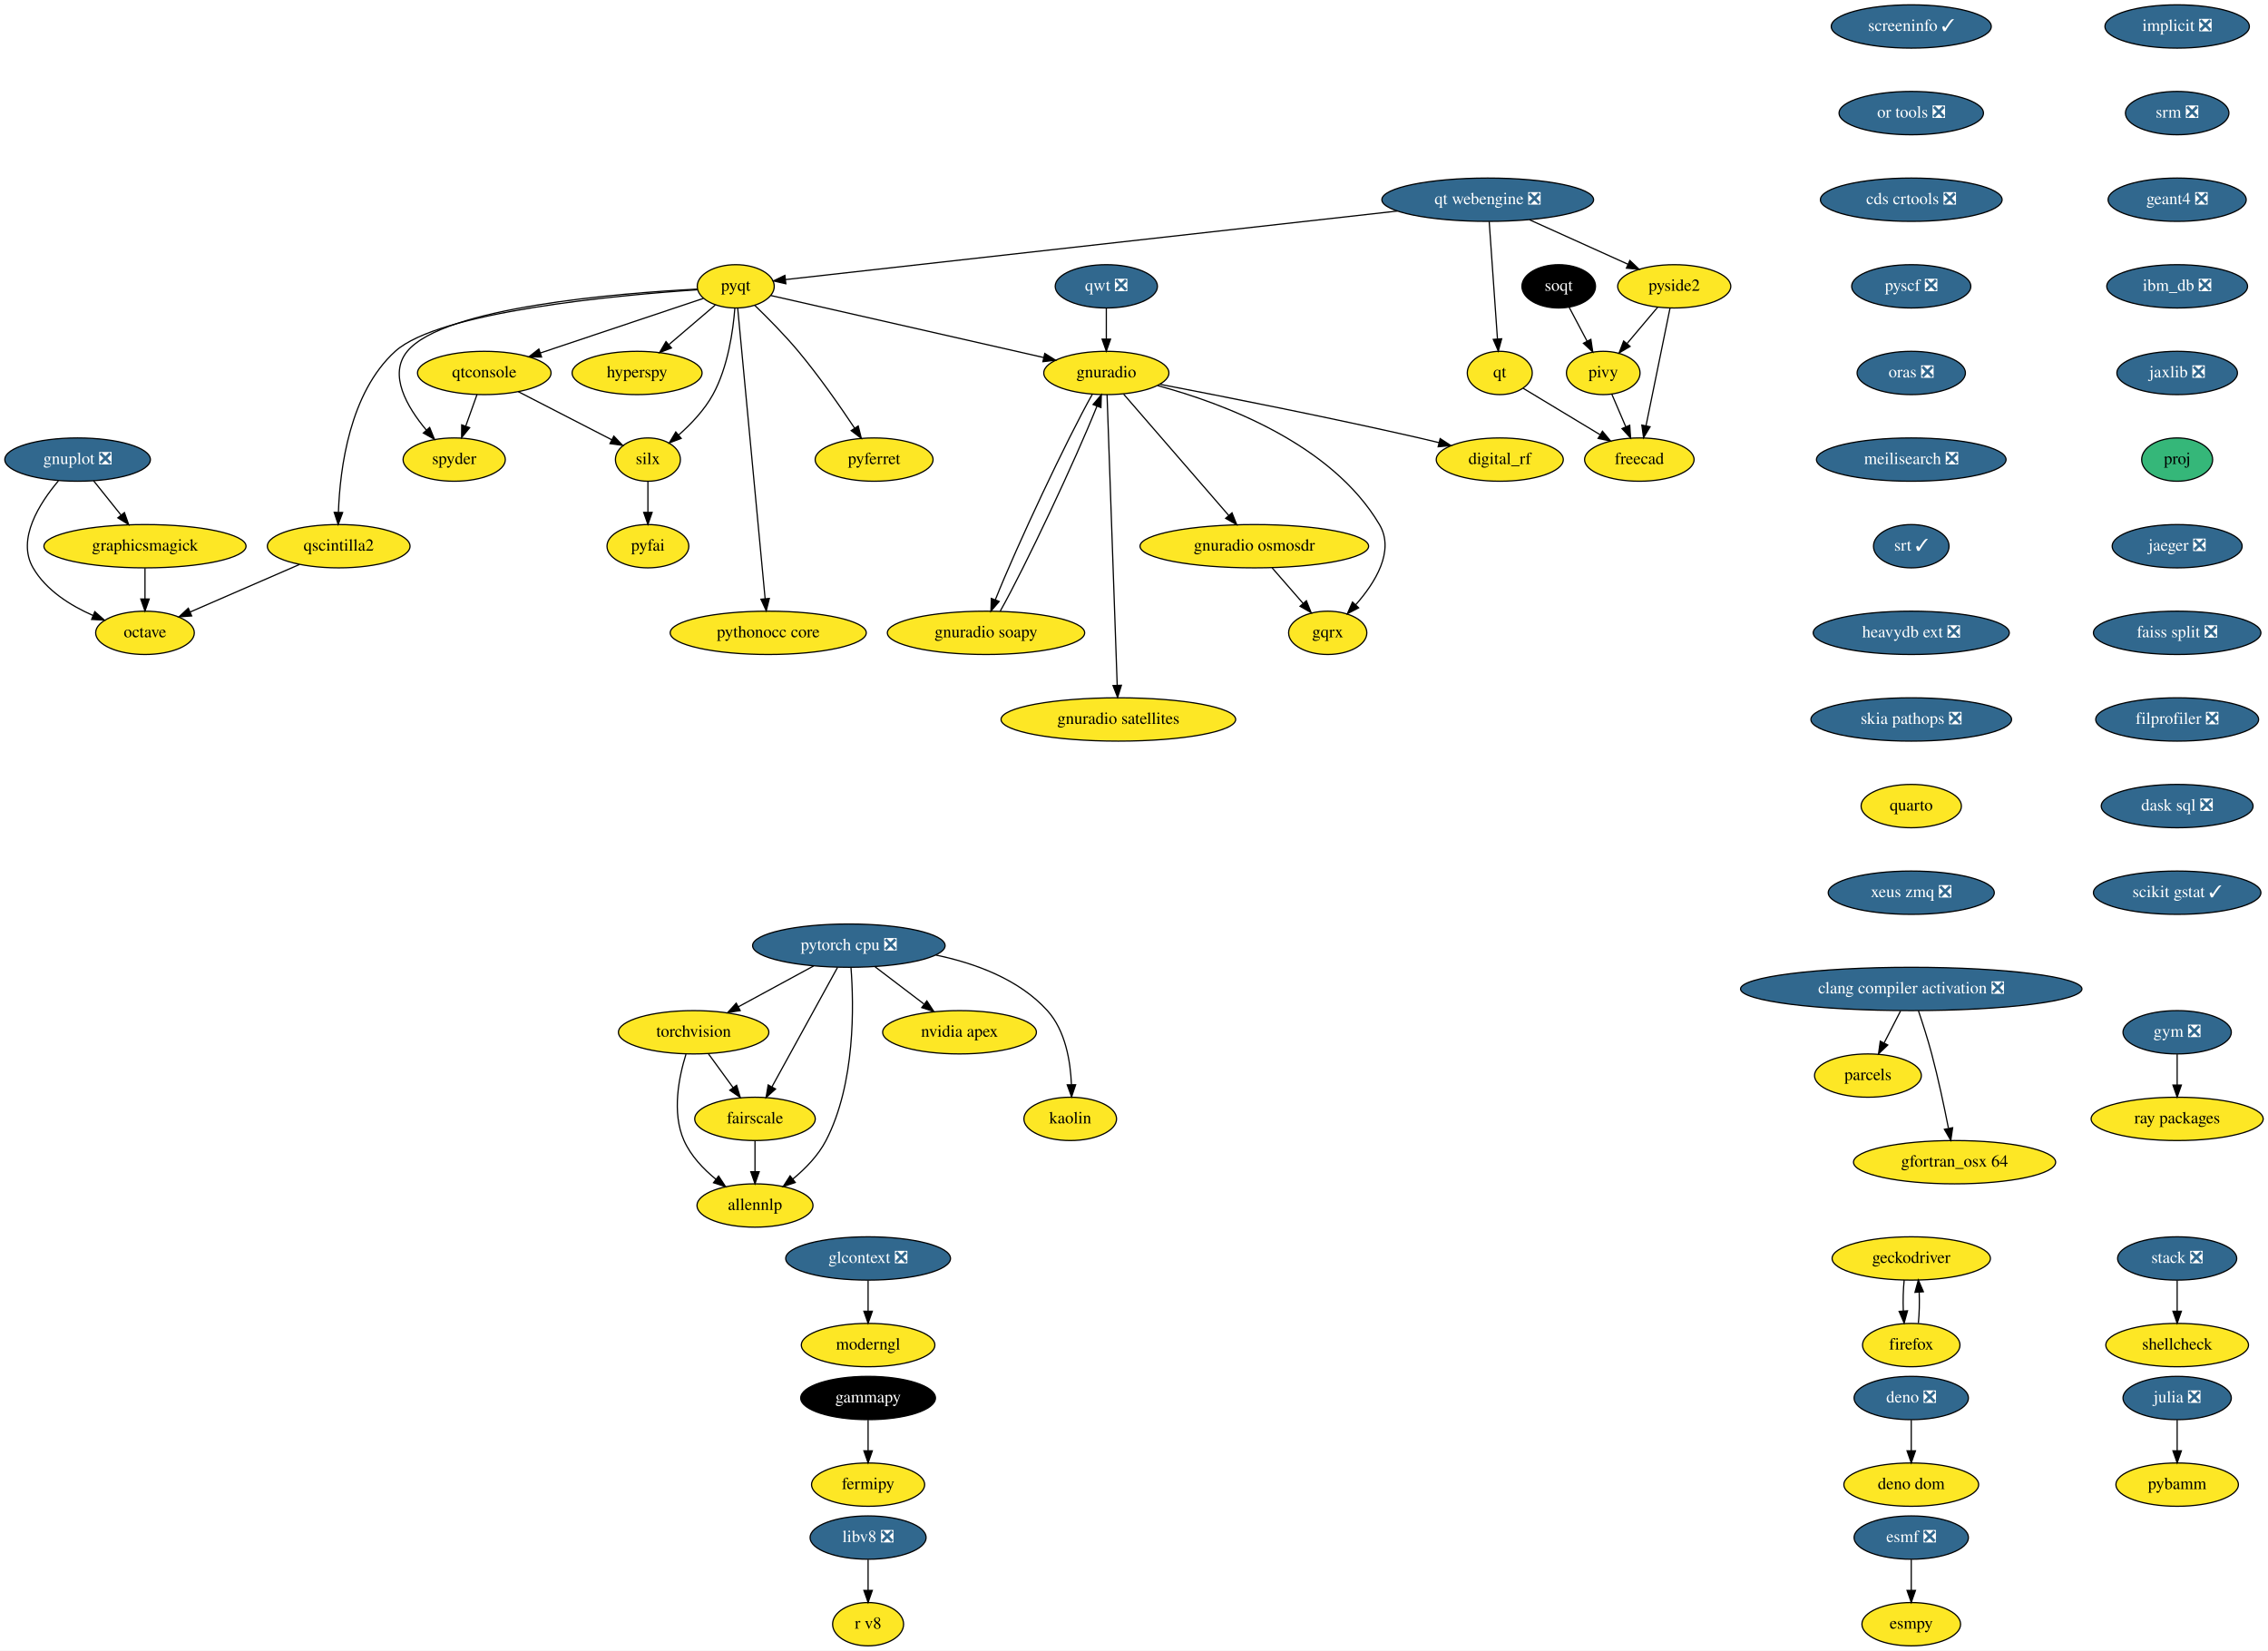
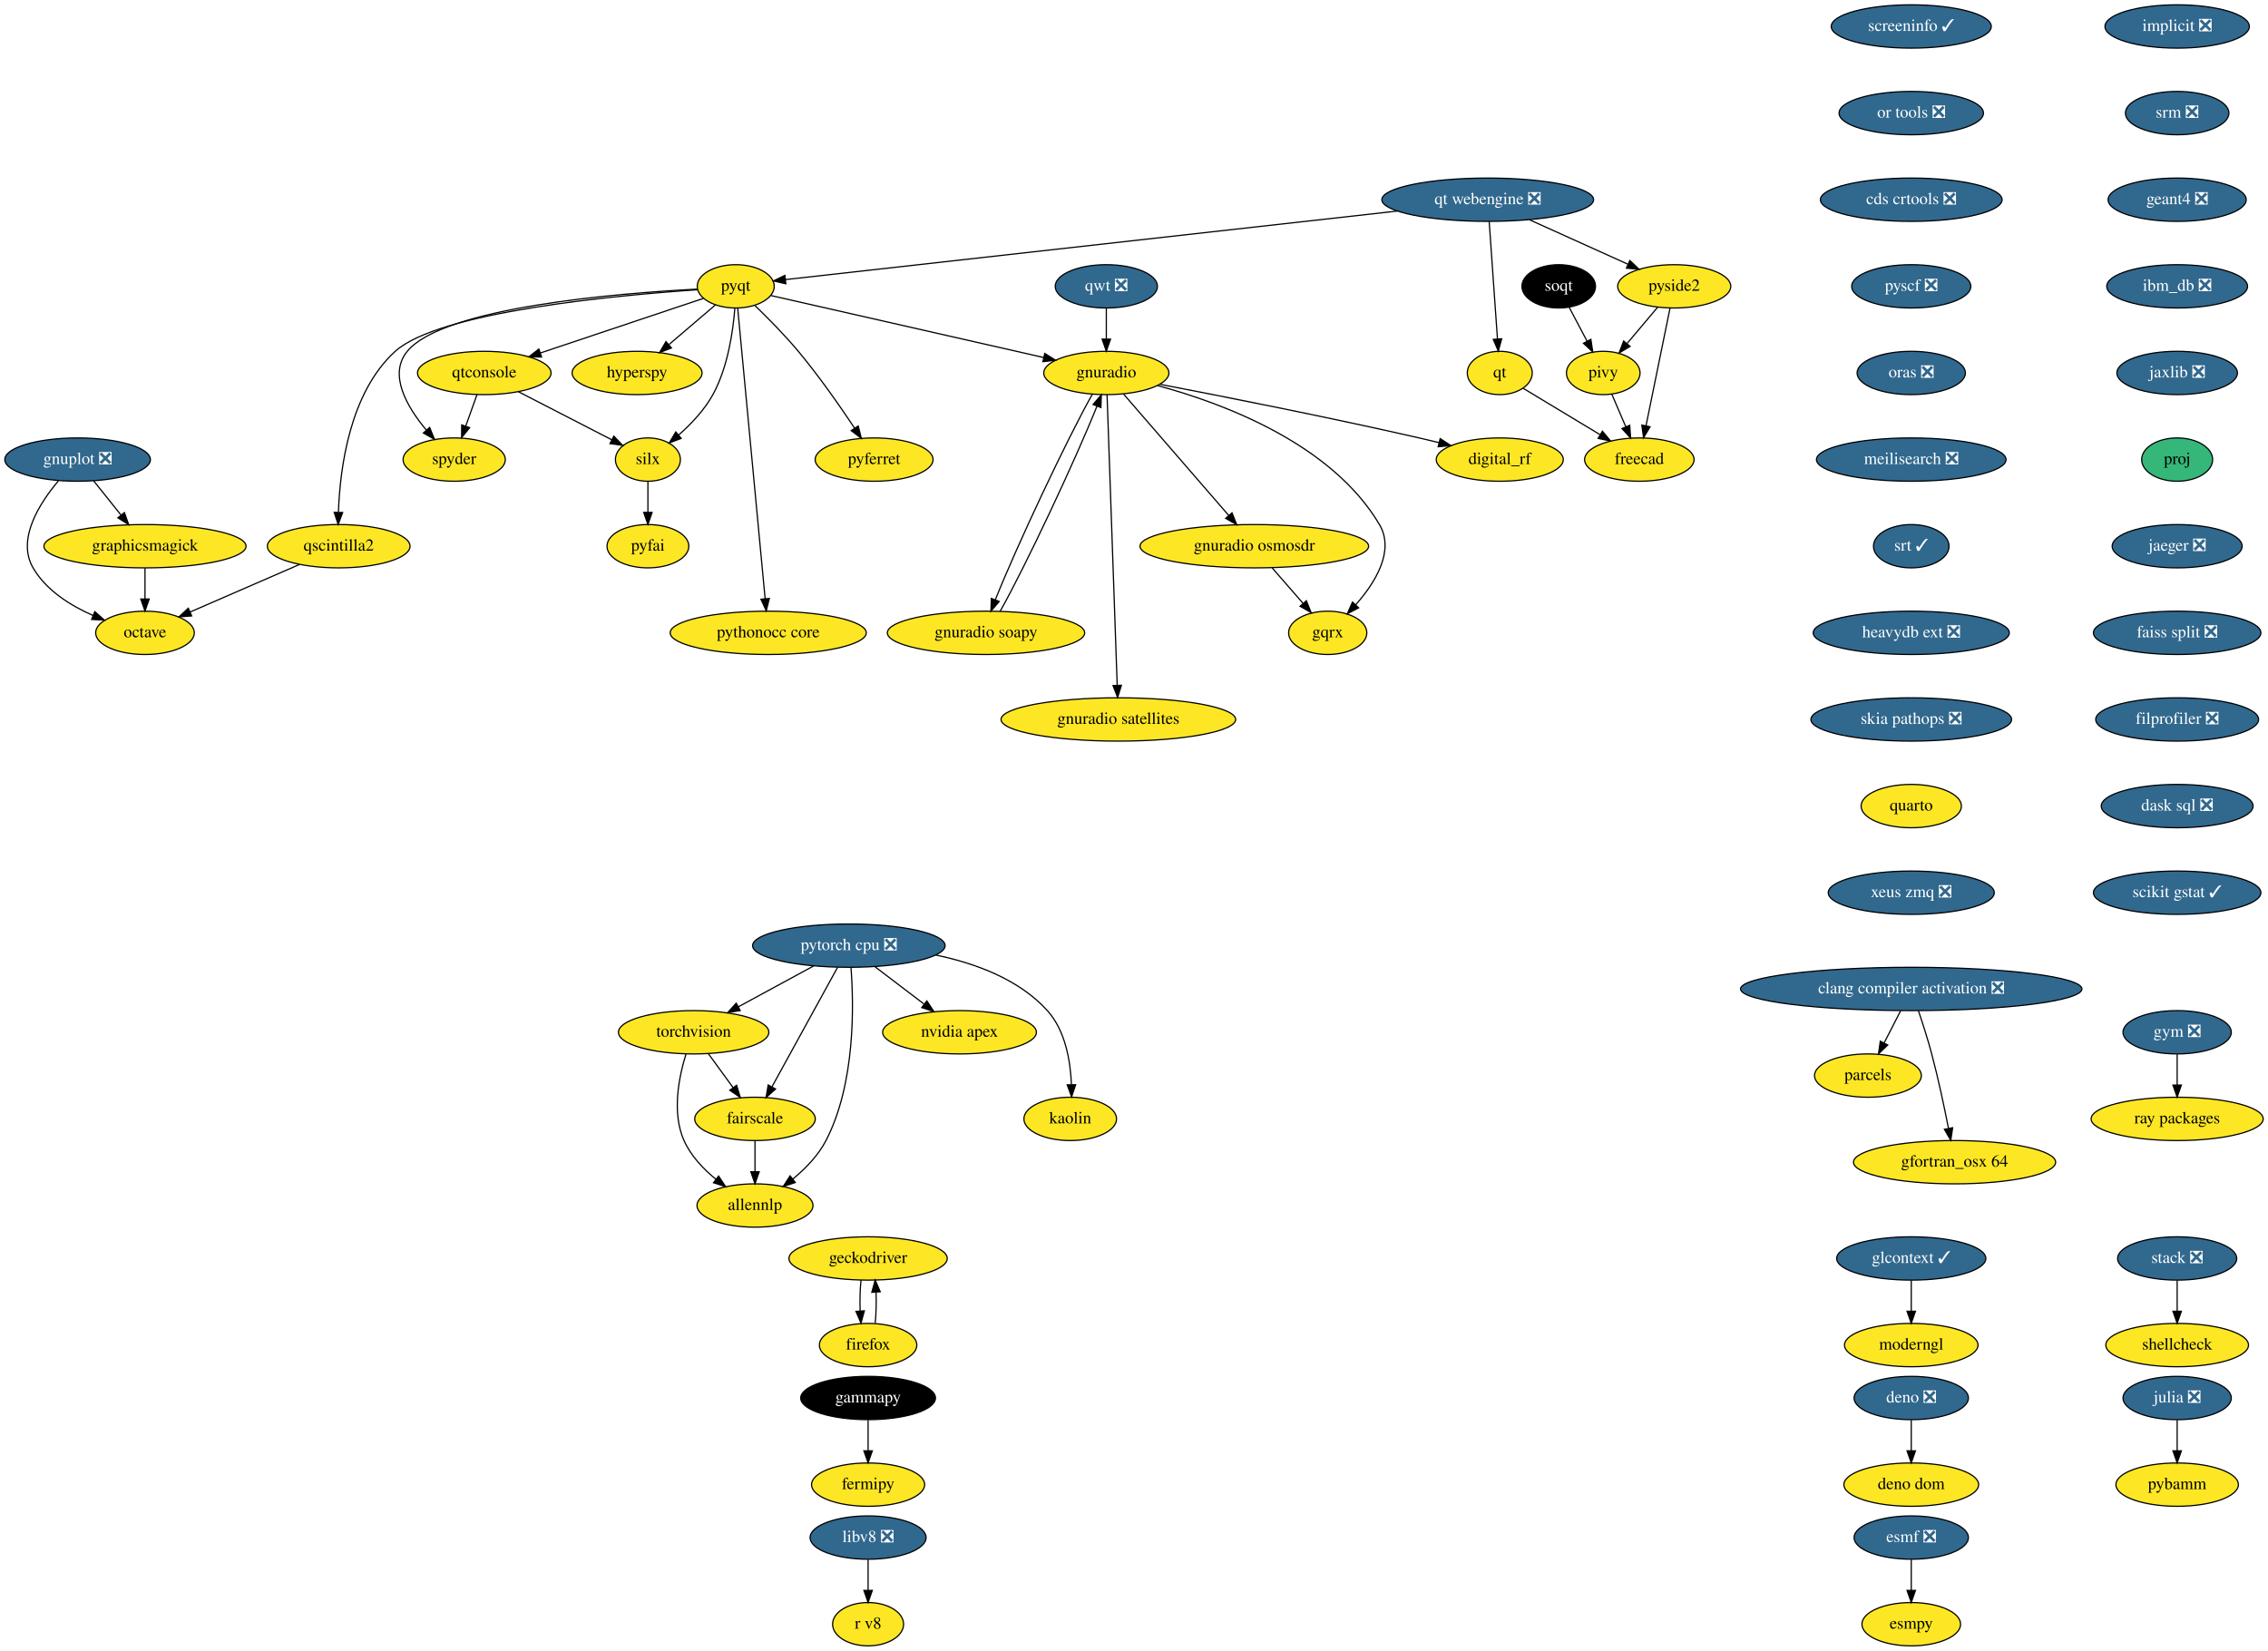
<svg xmlns="http://www.w3.org/2000/svg" xmlns:xlink="http://www.w3.org/1999/xlink" width="1885pt" height="1372pt" viewBox="0.00 0.00 1885.00 1372.00">
  <g id="graph0" class="graph" transform="scale(1 1) rotate(0) translate(4 1368)">
    <polygon fill="white" stroke="none" points="-4,4 -4,-1368 1881,-1368 1881,4 -4,4" />
    <g id="node1" class="node">
      <g id="a_node1">
        <a xlink:href="https://github.com/conda-forge/esmf-feedstock/pull/80" xlink:title="esmf ❎">
          <ellipse fill="#31688e" stroke="black" cx="1584.5" cy="-90" rx="47.5" ry="18" />
          <text text-anchor="middle" x="1584.5" y="-86.3" font-family="Times,serif" font-size="14.00" fill="white">esmf ❎</text>
        </a>
      </g>
    </g>
    <g id="node2" class="node">
      <g id="a_node2">
        <a xlink:href="https://github.com/conda-forge/esmpy-feedstock" xlink:title="esmpy">
          <ellipse fill="#fde725" stroke="black" cx="1584.5" cy="-18" rx="41" ry="18" />
          <text text-anchor="middle" x="1584.5" y="-14.3" font-family="Times,serif" font-size="14.00">esmpy</text>
        </a>
      </g>
    </g>
    <g id="edge1" class="edge">
      <path fill="none" stroke="black" d="M1584.5,-71.7C1584.5,-63.98 1584.5,-54.71 1584.5,-46.11" />
      <polygon fill="black" stroke="black" points="1588,-46.1 1584.5,-36.1 1581,-46.1 1588,-46.1" />
    </g>
    <g id="node3" class="node">
      <g id="a_node3">
        <a xlink:href="https://github.com/conda-forge/fermipy-feedstock" xlink:title="fermipy">
          <ellipse fill="#fde725" stroke="black" cx="717.5" cy="-134" rx="47" ry="18" />
          <text text-anchor="middle" x="717.5" y="-130.3" font-family="Times,serif" font-size="14.00">fermipy</text>
        </a>
      </g>
    </g>
    <g id="node4" class="node">
      <g id="a_node4">
        <a xlink:href="https://github.com/conda-forge/gammapy-feedstock" xlink:title="gammapy">
          <ellipse fill="#000000" stroke="black" cx="717.5" cy="-206" rx="56" ry="18" />
          <text text-anchor="middle" x="717.5" y="-202.3" font-family="Times,serif" font-size="14.00" fill="white">gammapy</text>
        </a>
      </g>
    </g>
    <g id="edge2" class="edge">
      <path fill="none" stroke="black" d="M717.5,-187.7C717.5,-179.98 717.5,-170.71 717.5,-162.11" />
      <polygon fill="black" stroke="black" points="721,-162.1 717.5,-152.1 714,-162.1 721,-162.1" />
    </g>
    <g id="node5" class="node">
      <g id="a_node5">
        <a xlink:href="https://github.com/conda-forge/gnuplot-feedstock/pull/46" xlink:title="gnuplot ❎">
          <ellipse fill="#31688e" stroke="black" cx="60.5" cy="-986" rx="60.5" ry="18" />
          <text text-anchor="middle" x="60.5" y="-982.3" font-family="Times,serif" font-size="14.00" fill="white">gnuplot ❎</text>
        </a>
      </g>
    </g>
    <g id="node6" class="node">
      <g id="a_node6">
        <a xlink:href="https://github.com/conda-forge/octave-feedstock" xlink:title="octave">
          <ellipse fill="#fde725" stroke="black" cx="116.5" cy="-842" rx="41" ry="18" />
          <text text-anchor="middle" x="116.5" y="-838.3" font-family="Times,serif" font-size="14.00">octave</text>
        </a>
      </g>
    </g>
    <g id="edge3" class="edge">
      <path fill="none" stroke="black" d="M44.54,-968.31C29.01,-949.94 9.63,-919.87 23.5,-896 34.36,-877.31 54.56,-864.66 73.36,-856.42" />
      <polygon fill="black" stroke="black" points="74.78,-859.62 82.72,-852.61 72.14,-853.14 74.78,-859.62" />
    </g>
    <g id="node7" class="node">
      <g id="a_node7">
        <a xlink:href="https://github.com/conda-forge/graphicsmagick-feedstock" xlink:title="graphicsmagick">
          <ellipse fill="#fde725" stroke="black" cx="116.5" cy="-914" rx="84" ry="18" />
          <text text-anchor="middle" x="116.5" y="-910.3" font-family="Times,serif" font-size="14.00">graphicsmagick</text>
        </a>
      </g>
    </g>
    <g id="edge4" class="edge">
      <path fill="none" stroke="black" d="M73.77,-968.41C80.58,-959.91 89,-949.37 96.57,-939.91" />
      <polygon fill="black" stroke="black" points="99.42,-941.95 102.94,-931.96 93.95,-937.58 99.42,-941.95" />
    </g>
    <g id="edge5" class="edge">
      <path fill="none" stroke="black" d="M116.5,-895.7C116.5,-887.98 116.5,-878.71 116.5,-870.11" />
      <polygon fill="black" stroke="black" points="120,-870.1 116.5,-860.1 113,-870.1 120,-870.1" />
    </g>
    <g id="node8" class="node">
      <g id="a_node8">
        <a xlink:href="https://github.com/conda-forge/hyperspy-feedstock" xlink:title="hyperspy">
          <ellipse fill="#fde725" stroke="black" cx="525.5" cy="-1058" rx="54" ry="18" />
          <text text-anchor="middle" x="525.5" y="-1054.3" font-family="Times,serif" font-size="14.00">hyperspy</text>
        </a>
      </g>
    </g>
    <g id="node9" class="node">
      <g id="a_node9">
        <a xlink:href="https://github.com/conda-forge/implicit-feedstock/pull/48" xlink:title="implicit ❎">
          <ellipse fill="#31688e" stroke="black" cx="1805.5" cy="-1346" rx="60" ry="18" />
          <text text-anchor="middle" x="1805.5" y="-1342.3" font-family="Times,serif" font-size="14.00" fill="white">implicit ❎</text>
        </a>
      </g>
    </g>
    <g id="node10" class="node">
      <g id="a_node10">
        <a xlink:href="https://github.com/conda-forge/srm-feedstock/pull/5" xlink:title="srm ❎">
          <ellipse fill="#31688e" stroke="black" cx="1805.5" cy="-1274" rx="43" ry="18" />
          <text text-anchor="middle" x="1805.5" y="-1270.3" font-family="Times,serif" font-size="14.00" fill="white">srm ❎</text>
        </a>
      </g>
    </g>
    <g id="node41" class="node">
      <g id="a_node41">
        <a xlink:href="https://github.com/conda-forge/geant4-feedstock/pull/45" xlink:title="geant4 ❎">
          <ellipse fill="#31688e" stroke="black" cx="1805.5" cy="-1202" rx="57.39" ry="18" />
          <text text-anchor="middle" x="1805.5" y="-1198.3" font-family="Times,serif" font-size="14.00" fill="white">geant4 ❎</text>
        </a>
      </g>
    </g>
    <g id="node11" class="node">
      <g id="a_node11">
        <a xlink:href="https://github.com/conda-forge/julia-feedstock/pull/218" xlink:title="julia ❎">
          <ellipse fill="#31688e" stroke="black" cx="1805.5" cy="-206" rx="45" ry="18" />
          <text text-anchor="middle" x="1805.5" y="-202.3" font-family="Times,serif" font-size="14.00" fill="white">julia ❎</text>
        </a>
      </g>
    </g>
    <g id="node12" class="node">
      <g id="a_node12">
        <a xlink:href="https://github.com/conda-forge/pybamm-feedstock" xlink:title="pybamm">
          <ellipse fill="#fde725" stroke="black" cx="1805.5" cy="-134" rx="50.89" ry="18" />
          <text text-anchor="middle" x="1805.5" y="-130.3" font-family="Times,serif" font-size="14.00">pybamm</text>
        </a>
      </g>
    </g>
    <g id="edge7" class="edge">
      <path fill="none" stroke="black" d="M1805.5,-187.7C1805.5,-179.98 1805.5,-170.71 1805.5,-162.11" />
      <polygon fill="black" stroke="black" points="1809,-162.1 1805.5,-152.1 1802,-162.1 1809,-162.1" />
    </g>
    <g id="node13" class="node">
      <g id="a_node13">
        <a xlink:href="https://github.com/conda-forge/parcels-feedstock" xlink:title="parcels">
          <ellipse fill="#fde725" stroke="black" cx="1548.5" cy="-474" rx="44.39" ry="18" />
          <text text-anchor="middle" x="1548.5" y="-470.3" font-family="Times,serif" font-size="14.00">parcels</text>
        </a>
      </g>
    </g>
    <g id="node14" class="node">
      <g id="a_node14">
        <a xlink:href="https://github.com/conda-forge/pyfai-feedstock" xlink:title="pyfai">
          <ellipse fill="#fde725" stroke="black" cx="534.5" cy="-914" rx="34" ry="18" />
          <text text-anchor="middle" x="534.5" y="-910.3" font-family="Times,serif" font-size="14.00">pyfai</text>
        </a>
      </g>
    </g>
    <g id="node15" class="node">
      <g id="a_node15">
        <a xlink:href="https://github.com/conda-forge/pyferret-feedstock" xlink:title="pyferret">
          <ellipse fill="#fde725" stroke="black" cx="722.5" cy="-986" rx="48.99" ry="18" />
          <text text-anchor="middle" x="722.5" y="-982.3" font-family="Times,serif" font-size="14.00">pyferret</text>
        </a>
      </g>
    </g>
    <g id="node16" class="node">
      <g id="a_node16">
        <a xlink:href="https://github.com/conda-forge/pyqt-feedstock" xlink:title="pyqt">
          <ellipse fill="#fde725" stroke="black" cx="607.5" cy="-1130" rx="32" ry="18" />
          <text text-anchor="middle" x="607.5" y="-1126.3" font-family="Times,serif" font-size="14.00">pyqt</text>
        </a>
      </g>
    </g>
    <g id="edge8" class="edge">
      <path fill="none" stroke="black" d="M590.51,-1114.5C579.43,-1105.04 564.73,-1092.49 552.11,-1081.72" />
      <polygon fill="black" stroke="black" points="554.06,-1078.78 544.18,-1074.95 549.52,-1084.1 554.06,-1078.78" />
    </g>
    <g id="edge9" class="edge">
      <path fill="none" stroke="black" d="M623.19,-1114.3C633.88,-1103.99 648.1,-1089.65 659.5,-1076 676.71,-1055.4 694.18,-1030.31 706.35,-1012.03" />
      <polygon fill="black" stroke="black" points="709.29,-1013.93 711.87,-1003.66 703.44,-1010.08 709.29,-1013.93" />
    </g>
    <g id="node17" class="node">
      <g id="a_node17">
        <a xlink:href="https://github.com/conda-forge/qscintilla2-feedstock" xlink:title="qscintilla2">
          <ellipse fill="#fde725" stroke="black" cx="277.5" cy="-914" rx="59.29" ry="18" />
          <text text-anchor="middle" x="277.5" y="-910.3" font-family="Times,serif" font-size="14.00">qscintilla2</text>
        </a>
      </g>
    </g>
    <g id="edge10" class="edge">
      <path fill="none" stroke="black" d="M575.65,-1127.15C509.66,-1122.69 361.09,-1109.14 324.5,-1076 286.56,-1041.63 278.56,-978.54 277.28,-942.38" />
      <polygon fill="black" stroke="black" points="280.77,-942.01 277.07,-932.08 273.77,-942.15 280.77,-942.01" />
    </g>
    <g id="node18" class="node">
      <g id="a_node18">
        <a xlink:href="https://github.com/conda-forge/qtconsole-feedstock" xlink:title="qtconsole">
          <ellipse fill="#fde725" stroke="black" cx="398.5" cy="-1058" rx="55.49" ry="18" />
          <text text-anchor="middle" x="398.5" y="-1054.3" font-family="Times,serif" font-size="14.00">qtconsole</text>
        </a>
      </g>
    </g>
    <g id="edge11" class="edge">
      <path fill="none" stroke="black" d="M580.6,-1119.99C546.41,-1108.54 486.83,-1088.58 445.16,-1074.63" />
      <polygon fill="black" stroke="black" points="446.1,-1071.25 435.5,-1071.39 443.87,-1077.89 446.1,-1071.25" />
    </g>
    <g id="node19" class="node">
      <g id="a_node19">
        <a xlink:href="https://github.com/conda-forge/silx-feedstock" xlink:title="silx">
          <ellipse fill="#fde725" stroke="black" cx="534.5" cy="-986" rx="27" ry="18" />
          <text text-anchor="middle" x="534.5" y="-982.3" font-family="Times,serif" font-size="14.00">silx</text>
        </a>
      </g>
    </g>
    <g id="edge12" class="edge">
      <path fill="none" stroke="black" d="M606.76,-1111.92C605.32,-1093.21 601.06,-1062.85 588.5,-1040 581.44,-1027.16 570.28,-1015.44 559.93,-1006.31" />
      <polygon fill="black" stroke="black" points="562.16,-1003.62 552.26,-999.86 557.66,-1008.97 562.16,-1003.62" />
    </g>
    <g id="node20" class="node">
      <g id="a_node20">
        <a xlink:href="https://github.com/conda-forge/spyder-feedstock" xlink:title="spyder">
          <ellipse fill="#fde725" stroke="black" cx="373.5" cy="-986" rx="42.49" ry="18" />
          <text text-anchor="middle" x="373.5" y="-982.3" font-family="Times,serif" font-size="14.00">spyder</text>
        </a>
      </g>
    </g>
    <g id="edge13" class="edge">
      <path fill="none" stroke="black" d="M575.5,-1127.7C510.11,-1124.3 364.75,-1112.69 334.5,-1076 318.54,-1056.64 334.29,-1029.73 350.29,-1010.58" />
      <polygon fill="black" stroke="black" points="353.09,-1012.71 357.08,-1002.89 347.84,-1008.08 353.09,-1012.71" />
    </g>
    <g id="node21" class="node">
      <g id="a_node21">
        <a xlink:href="https://github.com/conda-forge/gnuradio-feedstock" xlink:title="gnuradio">
          <ellipse fill="#fde725" stroke="black" cx="915.5" cy="-1058" rx="52" ry="18" />
          <text text-anchor="middle" x="915.5" y="-1054.3" font-family="Times,serif" font-size="14.00">gnuradio</text>
        </a>
      </g>
    </g>
    <g id="edge14" class="edge">
      <path fill="none" stroke="black" d="M636.75,-1122.35C688.78,-1110.53 798.03,-1085.7 863.24,-1070.88" />
      <polygon fill="black" stroke="black" points="864.34,-1074.22 873.32,-1068.59 862.79,-1067.39 864.34,-1074.22" />
    </g>
    <g id="node22" class="node">
      <g id="a_node22">
        <a xlink:href="https://github.com/conda-forge/pythonocc-core-feedstock" xlink:title="pythonocc core">
          <ellipse fill="#fde725" stroke="black" cx="634.5" cy="-842" rx="81.49" ry="18" />
          <text text-anchor="middle" x="634.5" y="-838.3" font-family="Times,serif" font-size="14.00">pythonocc core</text>
        </a>
      </g>
    </g>
    <g id="edge15" class="edge">
      <path fill="none" stroke="black" d="M609.11,-1111.97C613.62,-1064.19 626.42,-928.62 631.93,-870.27" />
      <polygon fill="black" stroke="black" points="635.41,-870.59 632.87,-860.31 628.44,-869.93 635.41,-870.59" />
    </g>
    <g id="edge16" class="edge">
      <path fill="none" stroke="black" d="M244.92,-898.83C218.62,-887.4 181.58,-871.3 154.04,-859.32" />
      <polygon fill="black" stroke="black" points="155.29,-856.05 144.73,-855.27 152.5,-862.47 155.29,-856.05" />
    </g>
    <g id="edge17" class="edge">
      <path fill="none" stroke="black" d="M426.68,-1042.5C449.38,-1030.81 481.23,-1014.42 504.42,-1002.48" />
      <polygon fill="black" stroke="black" points="506.18,-1005.51 513.47,-997.82 502.98,-999.29 506.18,-1005.51" />
    </g>
    <g id="edge18" class="edge">
      <path fill="none" stroke="black" d="M392.45,-1040.05C389.63,-1032.18 386.22,-1022.62 383.07,-1013.79" />
      <polygon fill="black" stroke="black" points="386.33,-1012.52 379.67,-1004.28 379.74,-1014.87 386.33,-1012.52" />
    </g>
    <g id="edge19" class="edge">
      <path fill="none" stroke="black" d="M534.5,-967.7C534.5,-959.98 534.5,-950.71 534.5,-942.11" />
      <polygon fill="black" stroke="black" points="538,-942.1 534.5,-932.1 531,-942.1 538,-942.1" />
    </g>
    <g id="node23" class="node">
      <g id="a_node23">
        <a xlink:href="https://github.com/conda-forge/digital_rf-feedstock" xlink:title="digital_rf">
          <ellipse fill="#fde725" stroke="black" cx="1242.5" cy="-986" rx="52.79" ry="18" />
          <text text-anchor="middle" x="1242.5" y="-982.3" font-family="Times,serif" font-size="14.00">digital_rf</text>
        </a>
      </g>
    </g>
    <g id="edge20" class="edge">
      <path fill="none" stroke="black" d="M960.27,-1048.54C1012.18,-1038.58 1100.28,-1021.2 1175.5,-1004 1180.84,-1002.78 1186.4,-1001.45 1191.94,-1000.1" />
      <polygon fill="black" stroke="black" points="1192.97,-1003.45 1201.83,-997.65 1191.28,-996.66 1192.97,-1003.45" />
    </g>
    <g id="node24" class="node">
      <g id="a_node24">
        <a xlink:href="https://github.com/conda-forge/gnuradio-osmosdr-feedstock" xlink:title="gnuradio osmosdr">
          <ellipse fill="#fde725" stroke="black" cx="1038.5" cy="-914" rx="95" ry="18" />
          <text text-anchor="middle" x="1038.5" y="-910.3" font-family="Times,serif" font-size="14.00">gnuradio osmosdr</text>
        </a>
      </g>
    </g>
    <g id="edge21" class="edge">
      <path fill="none" stroke="black" d="M929.85,-1040.43C951.4,-1015.56 992.25,-968.4 1017.26,-939.53" />
      <polygon fill="black" stroke="black" points="1019.96,-941.75 1023.86,-931.9 1014.67,-937.17 1019.96,-941.75" />
    </g>
    <g id="node25" class="node">
      <g id="a_node25">
        <a xlink:href="https://github.com/conda-forge/gnuradio-soapy-feedstock" xlink:title="gnuradio soapy">
          <ellipse fill="#fde725" stroke="black" cx="815.5" cy="-842" rx="82" ry="18" />
          <text text-anchor="middle" x="815.5" y="-838.3" font-family="Times,serif" font-size="14.00">gnuradio soapy</text>
        </a>
      </g>
    </g>
    <g id="edge22" class="edge">
      <path fill="none" stroke="black" d="M903.81,-1040.21C882.92,-1003.19 841.12,-914.3 823.29,-869.6" />
      <polygon fill="black" stroke="black" points="826.45,-868.08 819.58,-860.01 819.93,-870.6 826.45,-868.08" />
    </g>
    <g id="node26" class="node">
      <g id="a_node26">
        <a xlink:href="https://github.com/conda-forge/gqrx-feedstock" xlink:title="gqrx">
          <ellipse fill="#fde725" stroke="black" cx="1099.5" cy="-842" rx="32.5" ry="18" />
          <text text-anchor="middle" x="1099.5" y="-838.3" font-family="Times,serif" font-size="14.00">gqrx</text>
        </a>
      </g>
    </g>
    <g id="edge23" class="edge">
      <path fill="none" stroke="black" d="M958.19,-1047.49C1012.12,-1032.92 1102.67,-999.39 1142.5,-932 1155.49,-910.02 1138.86,-883.54 1122.66,-865.2" />
      <polygon fill="black" stroke="black" points="1125.2,-862.8 1115.82,-857.88 1120.09,-867.58 1125.2,-862.8" />
    </g>
    <g id="node27" class="node">
      <g id="a_node27">
        <a xlink:href="https://github.com/conda-forge/gnuradio-satellites-feedstock" xlink:title="gnuradio satellites">
          <ellipse fill="#fde725" stroke="black" cx="925.5" cy="-770" rx="97.5" ry="18" />
          <text text-anchor="middle" x="925.5" y="-766.3" font-family="Times,serif" font-size="14.00">gnuradio satellites</text>
        </a>
      </g>
    </g>
    <g id="edge24" class="edge">
      <path fill="none" stroke="black" d="M916.1,-1039.97C917.76,-992.29 922.49,-857.18 924.53,-798.63" />
      <polygon fill="black" stroke="black" points="928.04,-798.42 924.89,-788.31 921.05,-798.18 928.04,-798.42" />
    </g>
    <g id="edge51" class="edge">
      <path fill="none" stroke="black" d="M1053.27,-896.05C1060.98,-887.2 1070.54,-876.23 1078.96,-866.57" />
      <polygon fill="black" stroke="black" points="1081.77,-868.67 1085.71,-858.83 1076.5,-864.07 1081.77,-868.67" />
    </g>
    <g id="edge52" class="edge">
      <path fill="none" stroke="black" d="M827.27,-859.94C848.16,-897 889.81,-985.57 907.65,-1030.25" />
      <polygon fill="black" stroke="black" points="904.49,-1031.79 911.36,-1039.85 911.02,-1029.26 904.49,-1031.79" />
    </g>
    <g id="node28" class="node">
      <g id="a_node28">
        <a xlink:href="https://github.com/conda-forge/qt-feedstock" xlink:title="qt">
          <ellipse fill="#fde725" stroke="black" cx="1242.5" cy="-1058" rx="27" ry="18" />
          <text text-anchor="middle" x="1242.5" y="-1054.3" font-family="Times,serif" font-size="14.00">qt</text>
        </a>
      </g>
    </g>
    <g id="node29" class="node">
      <g id="a_node29">
        <a xlink:href="https://github.com/conda-forge/freecad-feedstock" xlink:title="freecad">
          <ellipse fill="#fde725" stroke="black" cx="1358.5" cy="-986" rx="45.5" ry="18" />
          <text text-anchor="middle" x="1358.5" y="-982.3" font-family="Times,serif" font-size="14.00">freecad</text>
        </a>
      </g>
    </g>
    <g id="edge25" class="edge">
      <path fill="none" stroke="black" d="M1261.92,-1045.28C1279.33,-1034.77 1305.24,-1019.14 1325.85,-1006.71" />
      <polygon fill="black" stroke="black" points="1327.84,-1009.59 1334.6,-1001.42 1324.23,-1003.59 1327.84,-1009.59" />
    </g>
    <g id="node30" class="node">
      <g id="a_node30">
        <a xlink:href="https://github.com/conda-forge/stack-feedstock/pull/35" xlink:title="stack ❎">
          <ellipse fill="#31688e" stroke="black" cx="1805.5" cy="-322" rx="49.5" ry="18" />
          <text text-anchor="middle" x="1805.5" y="-318.3" font-family="Times,serif" font-size="14.00" fill="white">stack ❎</text>
        </a>
      </g>
    </g>
    <g id="node31" class="node">
      <g id="a_node31">
        <a xlink:href="https://github.com/conda-forge/shellcheck-feedstock" xlink:title="shellcheck">
          <ellipse fill="#fde725" stroke="black" cx="1805.5" cy="-250" rx="59.29" ry="18" />
          <text text-anchor="middle" x="1805.5" y="-246.3" font-family="Times,serif" font-size="14.00">shellcheck</text>
        </a>
      </g>
    </g>
    <g id="edge26" class="edge">
      <path fill="none" stroke="black" d="M1805.5,-303.7C1805.5,-295.98 1805.5,-286.71 1805.5,-278.11" />
      <polygon fill="black" stroke="black" points="1809,-278.1 1805.5,-268.1 1802,-278.1 1809,-278.1" />
    </g>
    <g id="node32" class="node">
      <g id="a_node32">
        <a xlink:href="https://github.com/conda-forge/torchvision-feedstock" xlink:title="torchvision">
          <ellipse fill="#fde725" stroke="black" cx="572.5" cy="-510" rx="62.5" ry="18" />
          <text text-anchor="middle" x="572.5" y="-506.3" font-family="Times,serif" font-size="14.00">torchvision</text>
        </a>
      </g>
    </g>
    <g id="node33" class="node">
      <g id="a_node33">
        <a xlink:href="https://github.com/conda-forge/allennlp-feedstock" xlink:title="allennlp">
          <ellipse fill="#fde725" stroke="black" cx="623.5" cy="-366" rx="48.19" ry="18" />
          <text text-anchor="middle" x="623.5" y="-362.3" font-family="Times,serif" font-size="14.00">allennlp</text>
        </a>
      </g>
    </g>
    <g id="edge27" class="edge">
      <path fill="none" stroke="black" d="M566.13,-491.78C560.34,-473.23 554.14,-443.24 564.5,-420 570.18,-407.27 580.58,-396.33 591.1,-387.74" />
      <polygon fill="black" stroke="black" points="593.26,-390.5 599.08,-381.64 589.01,-384.93 593.26,-390.5" />
    </g>
    <g id="node34" class="node">
      <g id="a_node34">
        <a xlink:href="https://github.com/conda-forge/fairscale-feedstock" xlink:title="fairscale">
          <ellipse fill="#fde725" stroke="black" cx="623.5" cy="-438" rx="50.09" ry="18" />
          <text text-anchor="middle" x="623.5" y="-434.3" font-family="Times,serif" font-size="14.00">fairscale</text>
        </a>
      </g>
    </g>
    <g id="edge28" class="edge">
      <path fill="none" stroke="black" d="M584.85,-492.05C590.98,-483.63 598.52,-473.28 605.31,-463.97" />
      <polygon fill="black" stroke="black" points="608.21,-465.93 611.27,-455.79 602.55,-461.81 608.21,-465.93" />
    </g>
    <g id="edge29" class="edge">
      <path fill="none" stroke="black" d="M623.5,-419.7C623.5,-411.98 623.5,-402.71 623.5,-394.11" />
      <polygon fill="black" stroke="black" points="627,-394.1 623.5,-384.1 620,-394.1 627,-394.1" />
    </g>
    <g id="node35" class="node">
      <g id="a_node35">
        <a xlink:href="https://github.com/conda-forge/qwt-feedstock/pull/41" xlink:title="qwt ❎">
          <ellipse fill="#31688e" stroke="black" cx="915.5" cy="-1130" rx="42.49" ry="18" />
          <text text-anchor="middle" x="915.5" y="-1126.3" font-family="Times,serif" font-size="14.00" fill="white">qwt ❎</text>
        </a>
      </g>
    </g>
    <g id="edge30" class="edge">
      <path fill="none" stroke="black" d="M915.5,-1111.7C915.5,-1103.98 915.5,-1094.71 915.5,-1086.11" />
      <polygon fill="black" stroke="black" points="919,-1086.1 915.5,-1076.1 912,-1086.1 919,-1086.1" />
    </g>
    <g id="node36" class="node">
      <g id="a_node36">
        <a xlink:href="https://github.com/conda-forge/pivy-feedstock" xlink:title="pivy">
          <ellipse fill="#fde725" stroke="black" cx="1328.5" cy="-1058" rx="30.59" ry="18" />
          <text text-anchor="middle" x="1328.5" y="-1054.3" font-family="Times,serif" font-size="14.00">pivy</text>
        </a>
      </g>
    </g>
    <g id="edge31" class="edge">
      <path fill="none" stroke="black" d="M1335.61,-1040.41C1339.07,-1032.34 1343.32,-1022.43 1347.21,-1013.35" />
      <polygon fill="black" stroke="black" points="1350.51,-1014.53 1351.23,-1003.96 1344.08,-1011.77 1350.51,-1014.53" />
    </g>
    <g id="node37" class="node">
      <g id="a_node37">
        <a xlink:href="https://github.com/conda-forge/geckodriver-feedstock" xlink:title="geckodriver">
-           <ellipse fill="#fde725" stroke="black" cx="1584.5" cy="-322" rx="65.79" ry="18" />
-           <text text-anchor="middle" x="1584.5" y="-318.3" font-family="Times,serif" font-size="14.00">geckodriver</text>
+           <ellipse fill="#fde725" stroke="black" cx="717.5" cy="-322" rx="65.79" ry="18" />
+           <text text-anchor="middle" x="717.5" y="-318.3" font-family="Times,serif" font-size="14.00">geckodriver</text>
        </a>
      </g>
    </g>
    <g id="node38" class="node">
      <g id="a_node38">
        <a xlink:href="https://github.com/conda-forge/firefox-feedstock" xlink:title="firefox">
-           <ellipse fill="#fde725" stroke="black" cx="1584.5" cy="-250" rx="40.5" ry="18" />
-           <text text-anchor="middle" x="1584.5" y="-246.3" font-family="Times,serif" font-size="14.00">firefox</text>
+           <ellipse fill="#fde725" stroke="black" cx="717.5" cy="-250" rx="40.5" ry="18" />
+           <text text-anchor="middle" x="717.5" y="-246.3" font-family="Times,serif" font-size="14.00">firefox</text>
        </a>
      </g>
    </g>
    <g id="edge32" class="edge">
-       <path fill="none" stroke="black" d="M1578.62,-304.05C1577.8,-296.35 1577.56,-287.03 1577.89,-278.36" />
-       <polygon fill="black" stroke="black" points="1581.39,-278.49 1578.59,-268.28 1574.41,-278.01 1581.39,-278.49" />
+       <path fill="none" stroke="black" d="M711.62,-304.05C710.8,-296.35 710.56,-287.03 710.89,-278.36" />
+       <polygon fill="black" stroke="black" points="714.39,-278.49 711.59,-268.28 707.41,-278.01 714.39,-278.49" />
    </g>
    <g id="edge33" class="edge">
-       <path fill="none" stroke="black" d="M1590.41,-268.28C1591.21,-276.03 1591.44,-285.36 1591.09,-294.01" />
-       <polygon fill="black" stroke="black" points="1587.59,-293.83 1590.38,-304.05 1594.58,-294.33 1587.59,-293.83" />
+       <path fill="none" stroke="black" d="M723.41,-268.28C724.21,-276.03 724.44,-285.36 724.09,-294.01" />
+       <polygon fill="black" stroke="black" points="720.59,-293.83 723.38,-304.05 727.58,-294.33 720.59,-293.83" />
    </g>
    <g id="node39" class="node">
      <g id="a_node39">
        <a xlink:href="https://github.com/conda-forge/pyside2-feedstock" xlink:title="pyside2">
          <ellipse fill="#fde725" stroke="black" cx="1387.5" cy="-1130" rx="47" ry="18" />
          <text text-anchor="middle" x="1387.5" y="-1126.3" font-family="Times,serif" font-size="14.00">pyside2</text>
        </a>
      </g>
    </g>
    <g id="edge34" class="edge">
      <path fill="none" stroke="black" d="M1384,-1111.87C1379.04,-1087.56 1369.9,-1042.82 1364.02,-1014.01" />
      <polygon fill="black" stroke="black" points="1367.44,-1013.29 1362.01,-1004.19 1360.58,-1014.69 1367.44,-1013.29" />
    </g>
    <g id="edge35" class="edge">
      <path fill="none" stroke="black" d="M1373.82,-1112.76C1366.26,-1103.8 1356.75,-1092.51 1348.39,-1082.59" />
      <polygon fill="black" stroke="black" points="1350.82,-1080.06 1341.7,-1074.67 1345.47,-1084.57 1350.82,-1080.06" />
    </g>
    <g id="node40" class="node">
      <g id="a_node40">
        <a xlink:href="https://github.com/conda-forge/soqt-feedstock" xlink:title="soqt">
          <ellipse fill="#000000" stroke="black" cx="1291.5" cy="-1130" rx="30.59" ry="18" />
          <text text-anchor="middle" x="1291.5" y="-1126.3" font-family="Times,serif" font-size="14.00" fill="white">soqt</text>
        </a>
      </g>
    </g>
    <g id="edge36" class="edge">
      <path fill="none" stroke="black" d="M1300.27,-1112.41C1304.69,-1104.04 1310.15,-1093.71 1315.09,-1084.37" />
      <polygon fill="black" stroke="black" points="1318.22,-1085.95 1319.79,-1075.47 1312.03,-1082.68 1318.22,-1085.95" />
    </g>
    <g id="node46" class="node">
      <g id="a_node46">
        <a xlink:href="https://github.com/conda-forge/ibm_db-feedstock/pull/48" xlink:title="ibm_db ❎">
          <ellipse fill="#31688e" stroke="black" cx="1805.5" cy="-1130" rx="58.5" ry="18" />
          <text text-anchor="middle" x="1805.5" y="-1126.3" font-family="Times,serif" font-size="14.00" fill="white">ibm_db ❎</text>
        </a>
      </g>
    </g>
    <g id="node42" class="node">
      <g id="a_node42">
        <a xlink:href="https://github.com/conda-forge/pytorch-cpu-feedstock/pull/119" xlink:title="pytorch cpu ❎">
          <ellipse fill="#31688e" stroke="black" cx="701.5" cy="-582" rx="80" ry="18" />
          <text text-anchor="middle" x="701.5" y="-578.3" font-family="Times,serif" font-size="14.00" fill="white">pytorch cpu ❎</text>
        </a>
      </g>
    </g>
    <g id="edge38" class="edge">
      <path fill="none" stroke="black" d="M672.23,-565.12C653.66,-555.04 629.48,-541.92 609.58,-531.12" />
      <polygon fill="black" stroke="black" points="611.23,-528.03 600.77,-526.34 607.89,-534.19 611.23,-528.03" />
    </g>
    <g id="edge39" class="edge">
      <path fill="none" stroke="black" d="M703.27,-563.88C705.65,-533.17 707.11,-467.48 682.5,-420 676.04,-407.53 665.36,-396.58 654.85,-387.93" />
      <polygon fill="black" stroke="black" points="656.96,-385.14 646.92,-381.76 652.67,-390.66 656.96,-385.14" />
    </g>
    <g id="edge40" class="edge">
      <path fill="none" stroke="black" d="M692.09,-563.87C678.55,-539.22 653.46,-493.54 637.67,-464.79" />
      <polygon fill="black" stroke="black" points="640.58,-462.83 632.7,-455.75 634.45,-466.2 640.58,-462.83" />
    </g>
    <g id="node43" class="node">
      <g id="a_node43">
        <a xlink:href="https://github.com/conda-forge/nvidia-apex-feedstock" xlink:title="nvidia apex">
          <ellipse fill="#fde725" stroke="black" cx="793.5" cy="-510" rx="63.89" ry="18" />
          <text text-anchor="middle" x="793.5" y="-506.3" font-family="Times,serif" font-size="14.00">nvidia apex</text>
        </a>
      </g>
    </g>
    <g id="edge41" class="edge">
      <path fill="none" stroke="black" d="M723.3,-564.41C735.42,-555.19 750.67,-543.59 763.86,-533.55" />
      <polygon fill="black" stroke="black" points="766.33,-536.07 772.17,-527.23 762.09,-530.5 766.33,-536.07" />
    </g>
    <g id="node44" class="node">
      <g id="a_node44">
        <a xlink:href="https://github.com/conda-forge/kaolin-feedstock" xlink:title="kaolin">
          <ellipse fill="#fde725" stroke="black" cx="885.5" cy="-438" rx="38.5" ry="18" />
          <text text-anchor="middle" x="885.5" y="-434.3" font-family="Times,serif" font-size="14.00">kaolin</text>
        </a>
      </g>
    </g>
    <g id="edge42" class="edge">
      <path fill="none" stroke="black" d="M773.73,-574.19C806.4,-567.42 842.89,-554.11 866.5,-528 881.52,-511.39 885.73,-485.89 886.5,-466.43" />
      <polygon fill="black" stroke="black" points="890,-466.38 886.62,-456.34 883,-466.3 890,-466.38" />
    </g>
    <g id="node45" class="node">
      <g id="a_node45">
        <a xlink:href="https://github.com/conda-forge/gfortran_osx-64-feedstock" xlink:title="gfortran_osx 64">
          <ellipse fill="#fde725" stroke="black" cx="1620.5" cy="-402" rx="84" ry="18" />
          <text text-anchor="middle" x="1620.5" y="-398.3" font-family="Times,serif" font-size="14.00">gfortran_osx 64</text>
        </a>
      </g>
    </g>
    <g id="node47" class="node">
      <g id="a_node47">
        <a xlink:href="https://github.com/conda-forge/jaxlib-feedstock/pull/147" xlink:title="jaxlib ❎">
          <ellipse fill="#31688e" stroke="black" cx="1805.5" cy="-1058" rx="50.09" ry="18" />
          <text text-anchor="middle" x="1805.5" y="-1054.3" font-family="Times,serif" font-size="14.00" fill="white">jaxlib ❎</text>
        </a>
      </g>
    </g>
    <g id="node49" class="node">
      <g id="a_node49">
        <a xlink:href="https://github.com/conda-forge/proj-feedstock" xlink:title="proj">
          <ellipse fill="#35b779" stroke="black" cx="1805.5" cy="-986" rx="29.5" ry="18" />
          <text text-anchor="middle" x="1805.5" y="-982.3" font-family="Times,serif" font-size="14.00">proj</text>
        </a>
      </g>
    </g>
    <g id="node48" class="node">
      <g id="a_node48">
        <a xlink:href="https://github.com/conda-forge/moderngl-feedstock" xlink:title="moderngl">
-           <ellipse fill="#fde725" stroke="black" cx="717.5" cy="-250" rx="55.49" ry="18" />
-           <text text-anchor="middle" x="717.5" y="-246.3" font-family="Times,serif" font-size="14.00">moderngl</text>
+           <ellipse fill="#fde725" stroke="black" cx="1584.5" cy="-250" rx="55.49" ry="18" />
+           <text text-anchor="middle" x="1584.5" y="-246.3" font-family="Times,serif" font-size="14.00">moderngl</text>
        </a>
      </g>
    </g>
    <g id="node53" class="node">
      <g id="a_node53">
        <a xlink:href="https://github.com/conda-forge/jaeger-feedstock/pull/24" xlink:title="jaeger ❎">
          <ellipse fill="#31688e" stroke="black" cx="1805.5" cy="-914" rx="54" ry="18" />
          <text text-anchor="middle" x="1805.5" y="-910.3" font-family="Times,serif" font-size="14.00" fill="white">jaeger ❎</text>
        </a>
      </g>
    </g>
    <g id="node50" class="node">
      <g id="a_node50">
        <a xlink:href="https://github.com/conda-forge/libv8-feedstock/pull/81" xlink:title="libv8 ❎">
          <ellipse fill="#31688e" stroke="black" cx="717.5" cy="-90" rx="48.19" ry="18" />
          <text text-anchor="middle" x="717.5" y="-86.3" font-family="Times,serif" font-size="14.00" fill="white">libv8 ❎</text>
        </a>
      </g>
    </g>
    <g id="node51" class="node">
      <g id="a_node51">
        <a xlink:href="https://github.com/conda-forge/r-v8-feedstock" xlink:title="r v8">
          <ellipse fill="#fde725" stroke="black" cx="717.5" cy="-18" rx="29.5" ry="18" />
          <text text-anchor="middle" x="717.5" y="-14.3" font-family="Times,serif" font-size="14.00">r v8</text>
        </a>
      </g>
    </g>
    <g id="edge46" class="edge">
      <path fill="none" stroke="black" d="M717.5,-71.7C717.5,-63.98 717.5,-54.71 717.5,-46.11" />
      <polygon fill="black" stroke="black" points="721,-46.1 717.5,-36.1 714,-46.1 721,-46.1" />
    </g>
    <g id="node52" class="node">
      <g id="a_node52">
        <a xlink:href="https://github.com/conda-forge/clang-compiler-activation-feedstock/pull/85" xlink:title="clang compiler activation ❎">
          <ellipse fill="#31688e" stroke="black" cx="1584.5" cy="-546" rx="141.88" ry="18" />
          <text text-anchor="middle" x="1584.5" y="-542.3" font-family="Times,serif" font-size="14.00" fill="white">clang compiler activation ❎</text>
        </a>
      </g>
    </g>
    <g id="edge47" class="edge">
      <path fill="none" stroke="black" d="M1575.6,-527.7C1571.5,-519.73 1566.55,-510.1 1562.01,-501.26" />
      <polygon fill="black" stroke="black" points="1564.98,-499.4 1557.3,-492.1 1558.76,-502.6 1564.98,-499.4" />
    </g>
    <g id="edge48" class="edge">
      <path fill="none" stroke="black" d="M1590.45,-527.94C1593.93,-517.62 1598.27,-504.14 1601.5,-492 1606.96,-471.52 1611.91,-448.06 1615.39,-430.37" />
      <polygon fill="black" stroke="black" points="1618.9,-430.66 1617.36,-420.18 1612.03,-429.34 1618.9,-430.66" />
    </g>
    <g id="node54" class="node">
      <g id="a_node54">
        <a xlink:href="https://github.com/conda-forge/faiss-split-feedstock/pull/54" xlink:title="faiss split ❎">
          <ellipse fill="#31688e" stroke="black" cx="1805.5" cy="-842" rx="69.59" ry="18" />
          <text text-anchor="middle" x="1805.5" y="-838.3" font-family="Times,serif" font-size="14.00" fill="white">faiss split ❎</text>
        </a>
      </g>
    </g>
    <g id="node57" class="node">
      <g id="a_node57">
        <a xlink:href="https://github.com/conda-forge/filprofiler-feedstock/pull/51" xlink:title="filprofiler ❎">
          <ellipse fill="#31688e" stroke="black" cx="1805.5" cy="-770" rx="67.69" ry="18" />
          <text text-anchor="middle" x="1805.5" y="-766.3" font-family="Times,serif" font-size="14.00" fill="white">filprofiler ❎</text>
        </a>
      </g>
    </g>
    <g id="node55" class="node">
      <g id="a_node55">
        <a xlink:href="https://github.com/conda-forge/gym-feedstock/pull/32" xlink:title="gym ❎">
          <ellipse fill="#31688e" stroke="black" cx="1805.5" cy="-510" rx="45" ry="18" />
          <text text-anchor="middle" x="1805.5" y="-506.3" font-family="Times,serif" font-size="14.00" fill="white">gym ❎</text>
        </a>
      </g>
    </g>
    <g id="node56" class="node">
      <g id="a_node56">
        <a xlink:href="https://github.com/conda-forge/ray-packages-feedstock" xlink:title="ray packages">
          <ellipse fill="#fde725" stroke="black" cx="1805.5" cy="-438" rx="71.5" ry="18" />
          <text text-anchor="middle" x="1805.5" y="-434.3" font-family="Times,serif" font-size="14.00">ray packages</text>
        </a>
      </g>
    </g>
    <g id="edge53" class="edge">
      <path fill="none" stroke="black" d="M1805.5,-491.7C1805.5,-483.98 1805.5,-474.71 1805.5,-466.11" />
      <polygon fill="black" stroke="black" points="1809,-466.1 1805.5,-456.1 1802,-466.1 1809,-466.1" />
    </g>
    <g id="node58" class="node">
      <g id="a_node58">
        <a xlink:href="https://github.com/conda-forge/dask-sql-feedstock/pull/56" xlink:title="dask sql ❎">
          <ellipse fill="#31688e" stroke="black" cx="1805.5" cy="-698" rx="63.09" ry="18" />
          <text text-anchor="middle" x="1805.5" y="-694.3" font-family="Times,serif" font-size="14.00" fill="white">dask sql ❎</text>
        </a>
      </g>
    </g>
    <g id="node59" class="node">
      <g id="a_node59">
        <a xlink:href="https://github.com/conda-forge/scikit-gstat-feedstock/pull/23" xlink:title="scikit gstat ✓">
          <ellipse fill="#31688e" stroke="black" cx="1805.5" cy="-626" rx="69.59" ry="18" />
          <text text-anchor="middle" x="1805.5" y="-622.3" font-family="Times,serif" font-size="14.00" fill="white">scikit gstat ✓</text>
        </a>
      </g>
    </g>
    <g id="node60" class="node">
      <g id="a_node60">
-         <a xlink:href="https://github.com/conda-forge/glcontext-feedstock/pull/23" xlink:title="glcontext ❎">
-           <ellipse fill="#31688e" stroke="black" cx="717.5" cy="-322" rx="68.49" ry="18" />
-           <text text-anchor="middle" x="717.5" y="-318.3" font-family="Times,serif" font-size="14.00" fill="white">glcontext ❎</text>
+         <a xlink:href="https://github.com/conda-forge/glcontext-feedstock/pull/23" xlink:title="glcontext ✓">
+           <ellipse fill="#31688e" stroke="black" cx="1584.5" cy="-322" rx="61.99" ry="18" />
+           <text text-anchor="middle" x="1584.5" y="-318.3" font-family="Times,serif" font-size="14.00" fill="white">glcontext ✓</text>
        </a>
      </g>
    </g>
    <g id="edge57" class="edge">
-       <path fill="none" stroke="black" d="M717.5,-303.7C717.5,-295.98 717.5,-286.71 717.5,-278.11" />
-       <polygon fill="black" stroke="black" points="721,-278.1 717.5,-268.1 714,-278.1 721,-278.1" />
+       <path fill="none" stroke="black" d="M1584.5,-303.7C1584.5,-295.98 1584.5,-286.71 1584.5,-278.11" />
+       <polygon fill="black" stroke="black" points="1588,-278.1 1584.5,-268.1 1581,-278.1 1588,-278.1" />
    </g>
    <g id="node61" class="node">
      <g id="a_node61">
        <a xlink:href="https://github.com/conda-forge/screeninfo-feedstock/pull/17" xlink:title="screeninfo ✓">
          <ellipse fill="#31688e" stroke="black" cx="1584.5" cy="-1346" rx="66.5" ry="18" />
          <text text-anchor="middle" x="1584.5" y="-1342.3" font-family="Times,serif" font-size="14.00" fill="white">screeninfo ✓</text>
        </a>
      </g>
    </g>
    <g id="node62" class="node">
      <g id="a_node62">
        <a xlink:href="https://github.com/conda-forge/or-tools-feedstock/pull/19" xlink:title="or tools ❎">
          <ellipse fill="#31688e" stroke="black" cx="1584.5" cy="-1274" rx="60" ry="18" />
          <text text-anchor="middle" x="1584.5" y="-1270.3" font-family="Times,serif" font-size="14.00" fill="white">or tools ❎</text>
        </a>
      </g>
    </g>
    <g id="node63" class="node">
      <g id="a_node63">
        <a xlink:href="https://github.com/conda-forge/cds-crtools-feedstock/pull/21" xlink:title="cds crtools ❎">
          <ellipse fill="#31688e" stroke="black" cx="1584.5" cy="-1202" rx="75.5" ry="18" />
          <text text-anchor="middle" x="1584.5" y="-1198.3" font-family="Times,serif" font-size="14.00" fill="white">cds crtools ❎</text>
        </a>
      </g>
    </g>
    <g id="node64" class="node">
      <g id="a_node64">
        <a xlink:href="https://github.com/conda-forge/pyscf-feedstock/pull/5" xlink:title="pyscf ❎">
          <ellipse fill="#31688e" stroke="black" cx="1584.5" cy="-1130" rx="49.5" ry="18" />
          <text text-anchor="middle" x="1584.5" y="-1126.3" font-family="Times,serif" font-size="14.00" fill="white">pyscf ❎</text>
        </a>
      </g>
    </g>
    <g id="node68" class="node">
      <g id="a_node68">
        <a xlink:href="https://github.com/conda-forge/oras-feedstock/pull/3" xlink:title="oras ❎">
          <ellipse fill="#31688e" stroke="black" cx="1584.5" cy="-1058" rx="45" ry="18" />
          <text text-anchor="middle" x="1584.5" y="-1054.3" font-family="Times,serif" font-size="14.00" fill="white">oras ❎</text>
        </a>
      </g>
    </g>
    <g id="node65" class="node">
      <g id="a_node65">
        <a xlink:href="https://github.com/conda-forge/deno-feedstock/pull/11" xlink:title="deno ❎">
          <ellipse fill="#31688e" stroke="black" cx="1584.5" cy="-206" rx="47.5" ry="18" />
          <text text-anchor="middle" x="1584.5" y="-202.3" font-family="Times,serif" font-size="14.00" fill="white">deno ❎</text>
        </a>
      </g>
    </g>
    <g id="node66" class="node">
      <g id="a_node66">
        <a xlink:href="https://github.com/conda-forge/deno-dom-feedstock" xlink:title="deno dom">
          <ellipse fill="#fde725" stroke="black" cx="1584.5" cy="-134" rx="56" ry="18" />
          <text text-anchor="middle" x="1584.5" y="-130.3" font-family="Times,serif" font-size="14.00">deno dom</text>
        </a>
      </g>
    </g>
    <g id="edge61" class="edge">
      <path fill="none" stroke="black" d="M1584.5,-187.7C1584.5,-179.98 1584.5,-170.71 1584.5,-162.11" />
      <polygon fill="black" stroke="black" points="1588,-162.1 1584.5,-152.1 1581,-162.1 1588,-162.1" />
    </g>
    <g id="node67" class="node">
      <g id="a_node67">
        <a xlink:href="https://github.com/conda-forge/qt-webengine-feedstock/pull/13" xlink:title="qt webengine ❎">
          <ellipse fill="#31688e" stroke="black" cx="1232.5" cy="-1202" rx="87.99" ry="18" />
          <text text-anchor="middle" x="1232.5" y="-1198.3" font-family="Times,serif" font-size="14.00" fill="white">qt webengine ❎</text>
        </a>
      </g>
    </g>
    <g id="edge62" class="edge">
      <path fill="none" stroke="black" d="M1157.42,-1192.59C1024.62,-1177.72 752.55,-1147.25 648.87,-1135.63" />
      <polygon fill="black" stroke="black" points="649.13,-1132.14 638.8,-1134.51 648.35,-1139.1 649.13,-1132.14" />
    </g>
    <g id="edge63" class="edge">
      <path fill="none" stroke="black" d="M1233.71,-1183.87C1235.41,-1159.67 1238.54,-1115.21 1240.57,-1086.39" />
      <polygon fill="black" stroke="black" points="1244.08,-1086.41 1241.29,-1076.19 1237.1,-1085.92 1244.08,-1086.41" />
    </g>
    <g id="edge64" class="edge">
      <path fill="none" stroke="black" d="M1267.29,-1185.29C1291.58,-1174.32 1324.03,-1159.67 1349.09,-1148.35" />
      <polygon fill="black" stroke="black" points="1350.62,-1151.49 1358.3,-1144.19 1347.74,-1145.12 1350.62,-1151.49" />
    </g>
    <g id="node69" class="node">
      <g id="a_node69">
        <a xlink:href="https://github.com/conda-forge/meilisearch-feedstock/pull/7" xlink:title="meilisearch ❎">
          <ellipse fill="#31688e" stroke="black" cx="1584.5" cy="-986" rx="78.79" ry="18" />
          <text text-anchor="middle" x="1584.5" y="-982.3" font-family="Times,serif" font-size="14.00" fill="white">meilisearch ❎</text>
        </a>
      </g>
    </g>
    <g id="node70" class="node">
      <g id="a_node70">
        <a xlink:href="https://github.com/conda-forge/srt-feedstock/pull/7" xlink:title="srt ✓">
          <ellipse fill="#31688e" stroke="black" cx="1584.5" cy="-914" rx="31.4" ry="18" />
          <text text-anchor="middle" x="1584.5" y="-910.3" font-family="Times,serif" font-size="14.00" fill="white">srt ✓</text>
        </a>
      </g>
    </g>
    <g id="node71" class="node">
      <g id="a_node71">
        <a xlink:href="https://github.com/conda-forge/heavydb-ext-feedstock/pull/21" xlink:title="heavydb ext ❎">
          <ellipse fill="#31688e" stroke="black" cx="1584.5" cy="-842" rx="81.49" ry="18" />
          <text text-anchor="middle" x="1584.5" y="-838.3" font-family="Times,serif" font-size="14.00" fill="white">heavydb ext ❎</text>
        </a>
      </g>
    </g>
    <g id="node72" class="node">
      <g id="a_node72">
        <a xlink:href="https://github.com/conda-forge/skia-pathops-feedstock/pull/13" xlink:title="skia pathops ❎">
          <ellipse fill="#31688e" stroke="black" cx="1584.5" cy="-770" rx="83.39" ry="18" />
          <text text-anchor="middle" x="1584.5" y="-766.3" font-family="Times,serif" font-size="14.00" fill="white">skia pathops ❎</text>
        </a>
      </g>
    </g>
    <g id="node73" class="node">
      <g id="a_node73">
        <a xlink:href="https://github.com/conda-forge/quarto-feedstock" xlink:title="quarto">
          <ellipse fill="#fde725" stroke="black" cx="1584.5" cy="-698" rx="41.69" ry="18" />
          <text text-anchor="middle" x="1584.5" y="-694.3" font-family="Times,serif" font-size="14.00">quarto</text>
        </a>
      </g>
    </g>
    <g id="node74" class="node">
      <g id="a_node74">
        <a xlink:href="https://github.com/conda-forge/xeus-zmq-feedstock/pull/1" xlink:title="xeus zmq ❎">
          <ellipse fill="#31688e" stroke="black" cx="1584.5" cy="-626" rx="69" ry="18" />
          <text text-anchor="middle" x="1584.5" y="-622.3" font-family="Times,serif" font-size="14.00" fill="white">xeus zmq ❎</text>
        </a>
      </g>
    </g>
  </g>
</svg>
